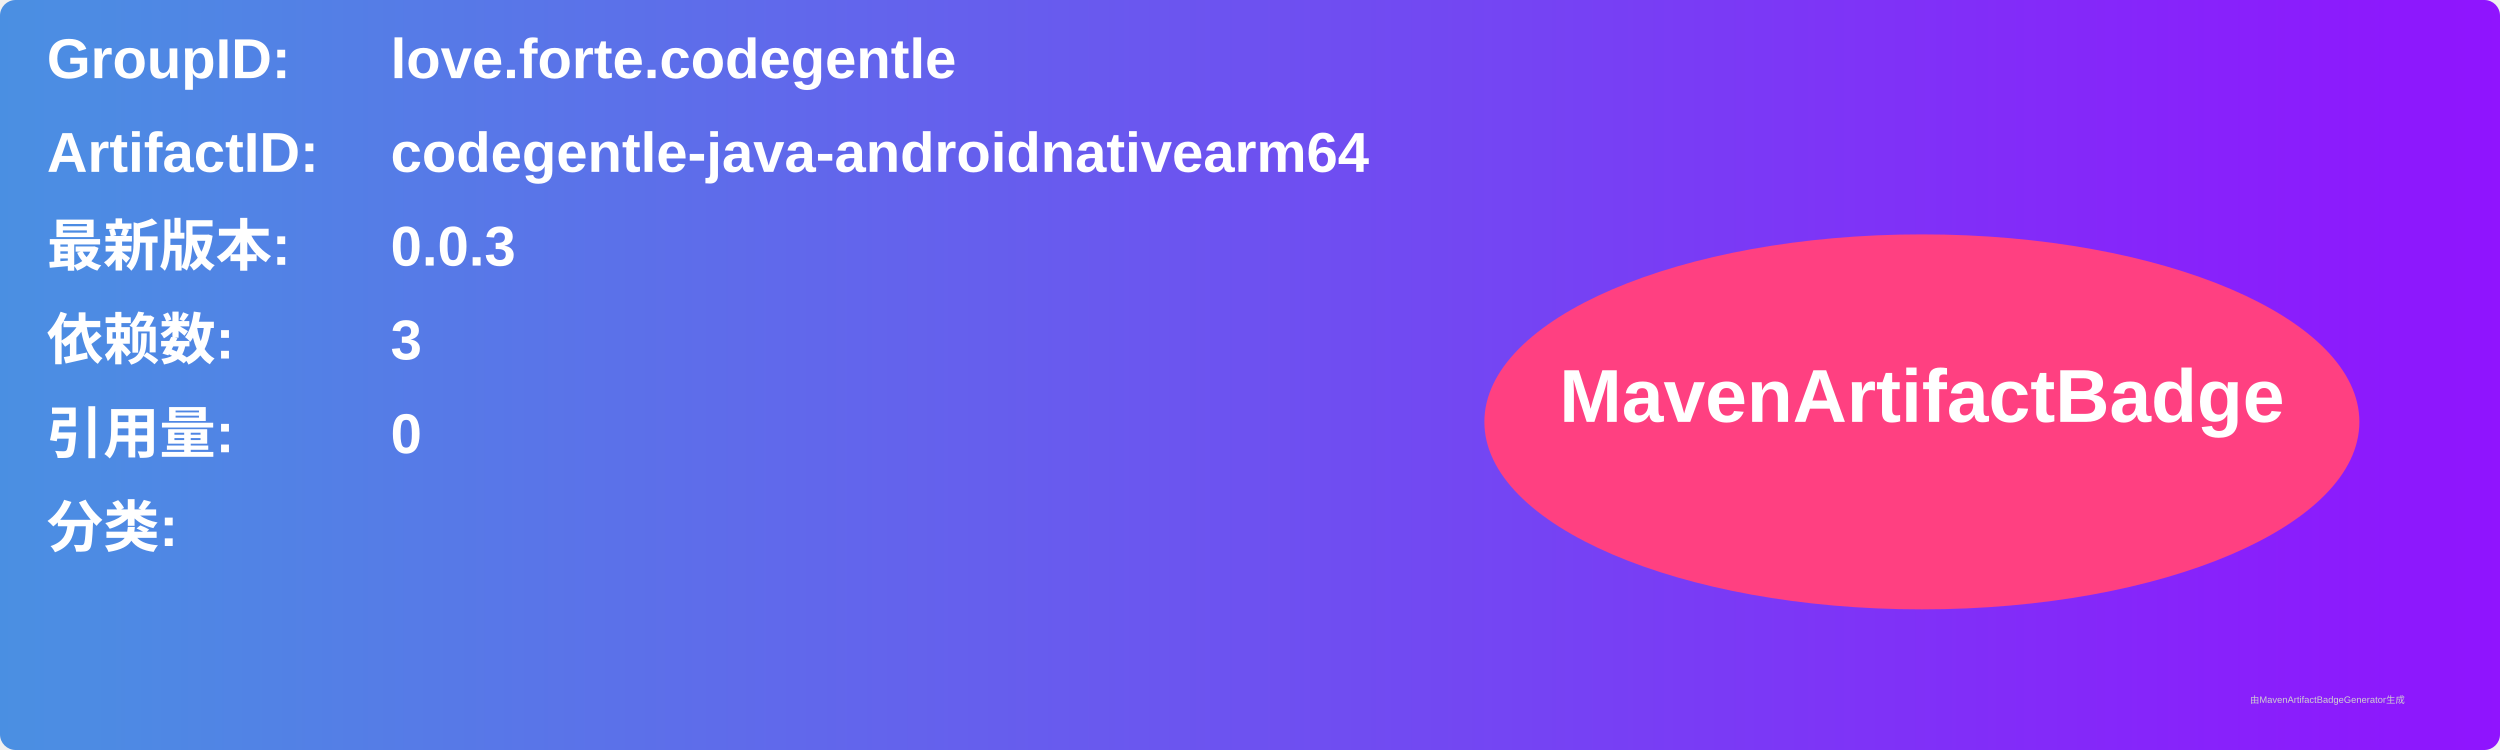
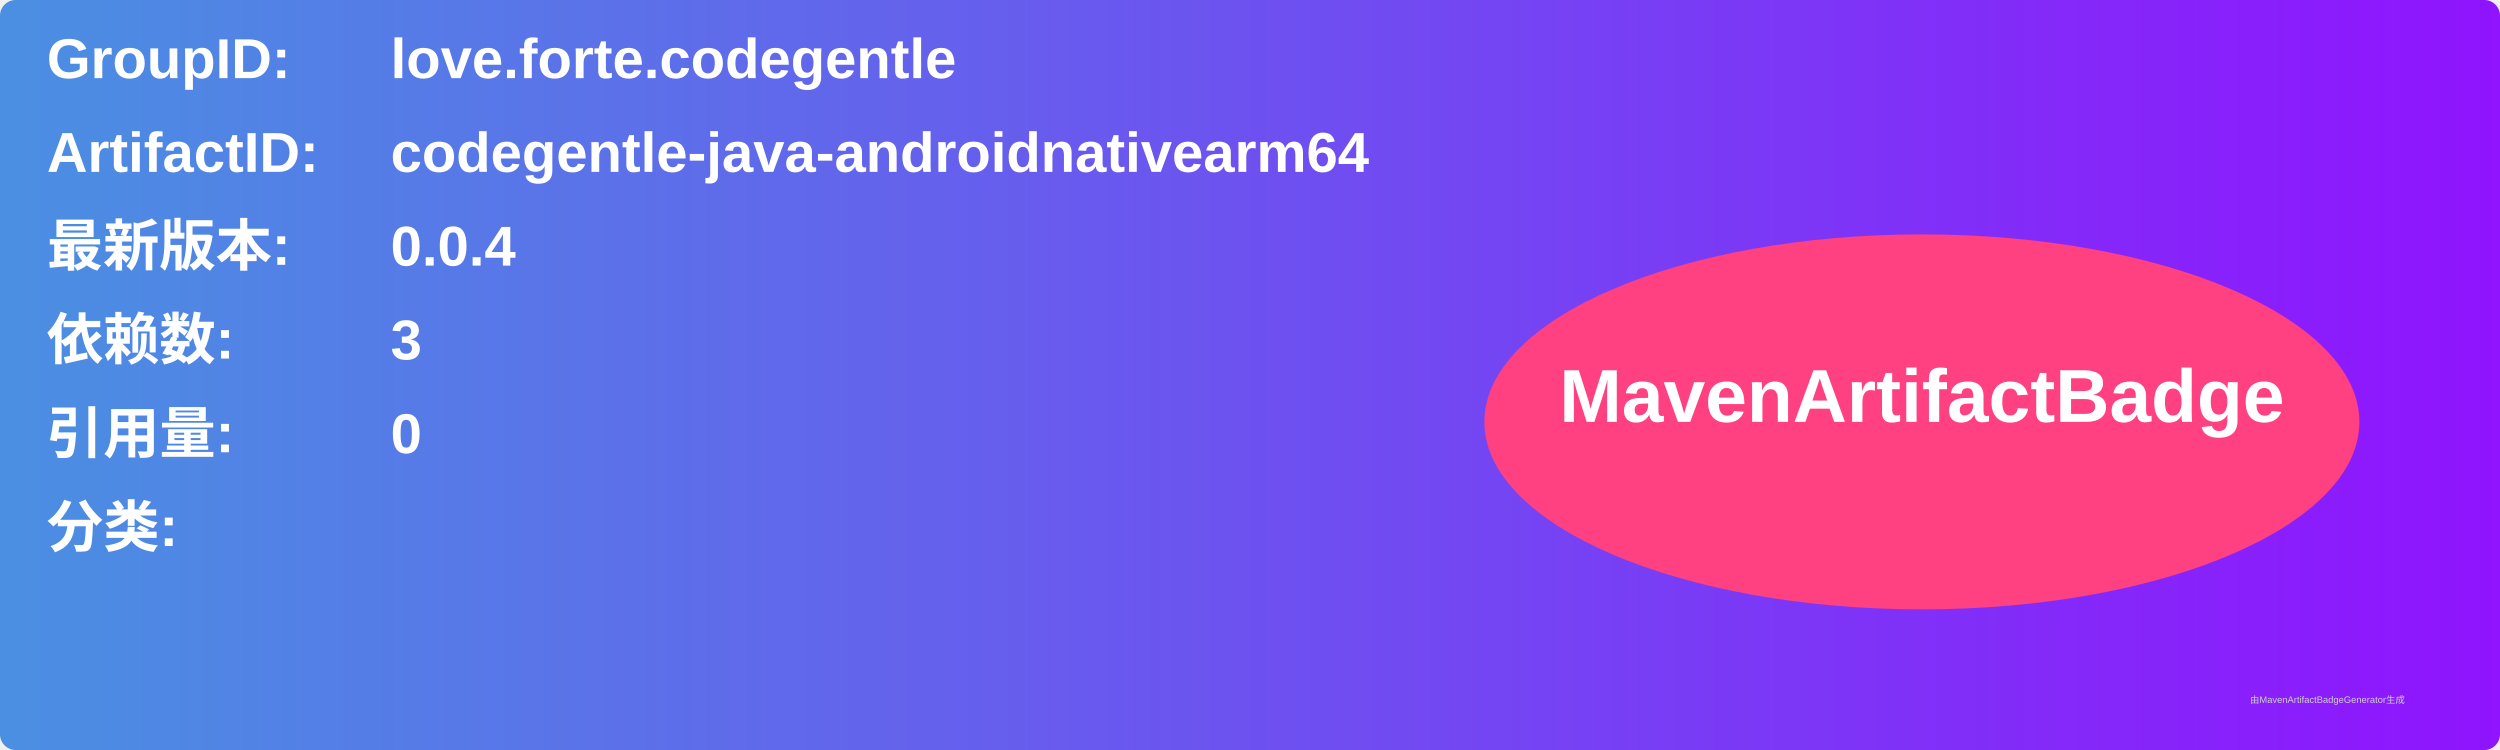
<svg xmlns="http://www.w3.org/2000/svg" width="800" height="240" viewBox="0 0 800 240">
  <linearGradient id="grad" x1="0%" y1="0%" x2="100%" y2="0%">
    <stop offset="0%" stop-color="#4a90e2" />
    <stop offset="100%" stop-color="#9013fe" />
  </linearGradient>
  <rect width="100%" height="100%" rx="5" ry="5" fill="url(#grad)" />
  <g transform="translate(15, 15)">
    <text x="0" y="10" font-family="Arial" font-size="18" fill="white" font-weight="bold" width="260">GroupID:</text>
    <text x="110" y="10" font-family="Arial" font-size="18" fill="white" font-weight="bold" width="460">love.forte.codegentle</text>
    <text x="0" y="40" font-family="Arial" font-size="18" fill="white" font-weight="bold" width="260">ArtifactID:</text>
    <text x="110" y="40" font-family="Arial" font-size="18" fill="white" font-weight="bold" width="460">codegentle-java-androidnativearm64</text>
    <text x="0" y="70" font-family="Arial" font-size="18" fill="white" font-weight="bold">最新版本:</text>
    <text x="110" y="70" font-family="Arial" font-size="18" fill="white" font-weight="bold">
-       <tspan font-weight="bold">0.0.3</tspan>
+       <tspan font-weight="bold">0.0.4</tspan>
    </text>
    <text x="0" y="100" font-family="Arial" font-size="18" fill="white" font-weight="bold">依赖数: </text>
    <text x="110" y="100" font-family="Arial" font-size="18" fill="white">
      <tspan font-weight="bold">3</tspan>
    </text>
    <text x="0" y="130" font-family="Arial" font-size="18" fill="white" font-weight="bold">引用量: </text>
    <text x="110" y="130" font-family="Arial" font-size="18" fill="white">
      <tspan font-weight="bold">0</tspan>
    </text>
    <text x="0" y="160" font-family="Arial" font-size="18" fill="white" font-weight="bold">分类:</text>
    <text x="10" y="190" font-family="Arial" font-size="10" fill="white">
      <tspan font-weight="bold" />
    </text>
    <ellipse cx="600" cy="120" rx="140" ry="60" fill="#ff4081" />
    <text x="600" y="120" text-anchor="middle" font-family="Arial" font-size="24" fill="white" font-weight="bold">MavenArtifactBadge</text>
  </g>
  <text x="720" y="225" font-family="Arial" font-size="3" fill="#d0d0d0">由MavenArtifactBadgeGenerator生成</text>
</svg>
